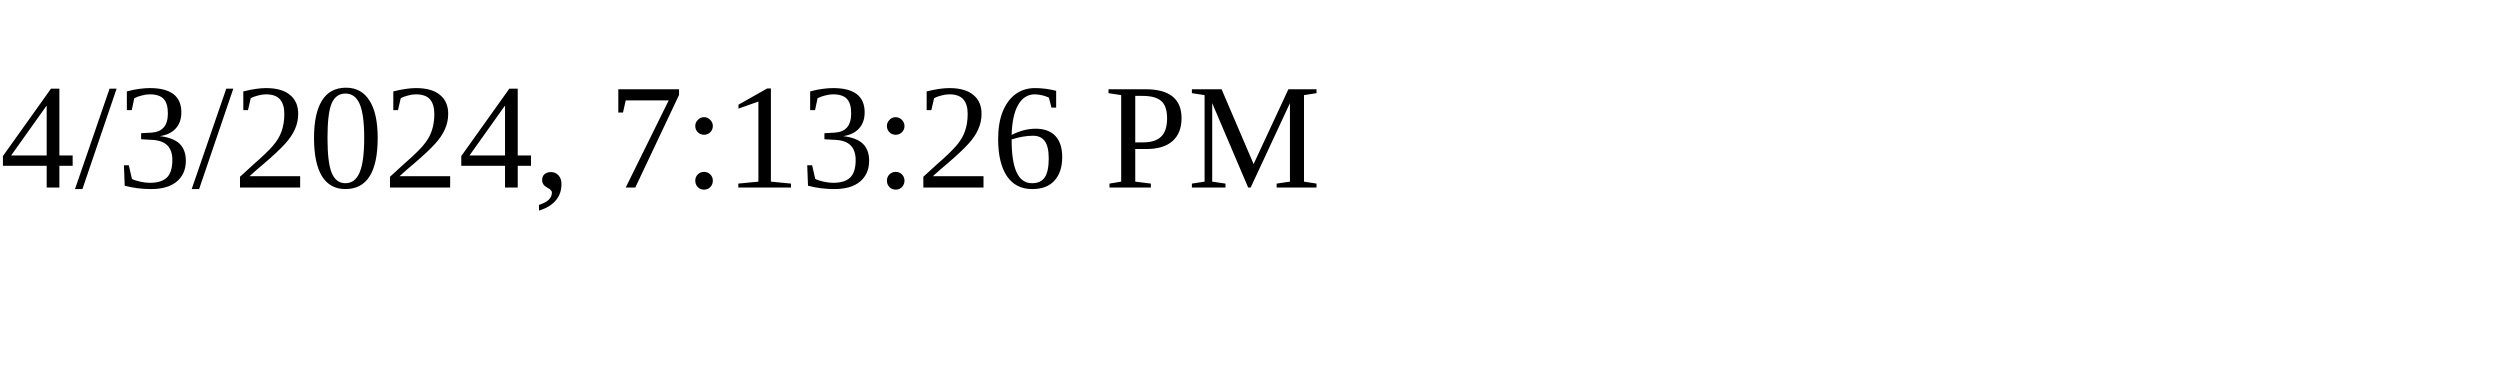
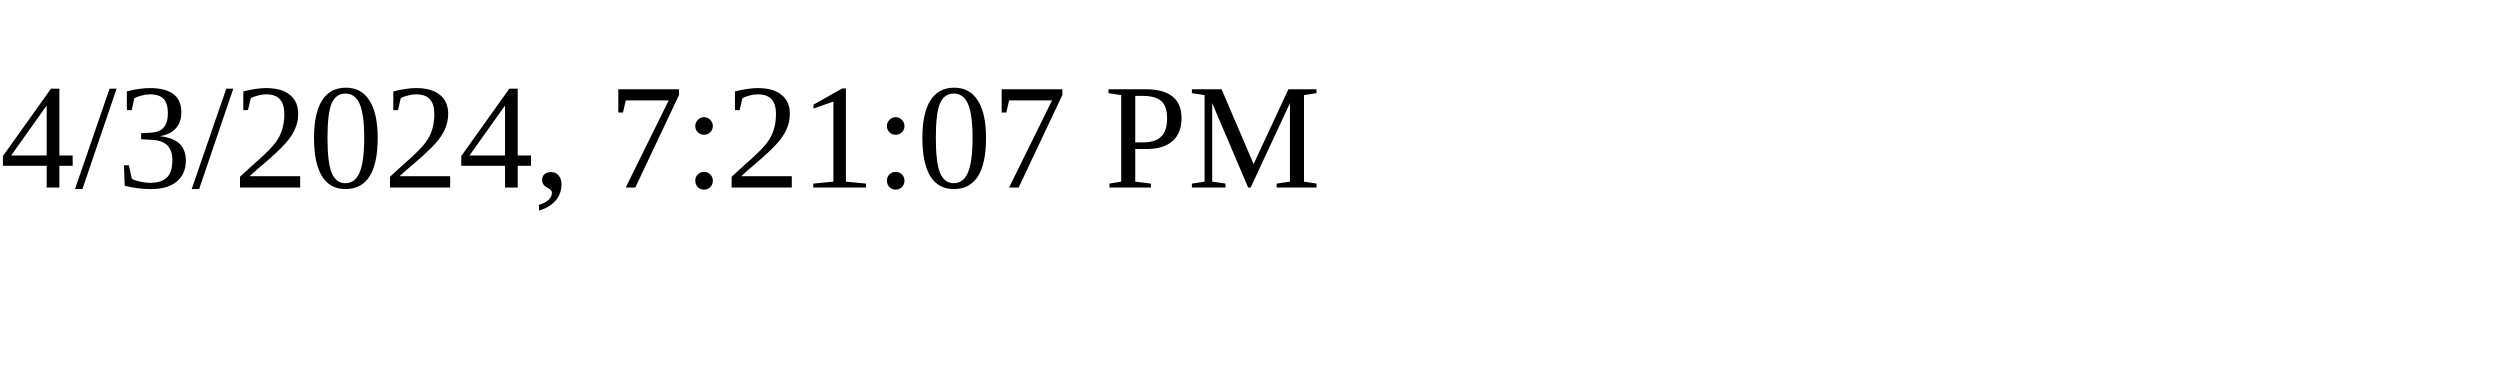
<svg xmlns="http://www.w3.org/2000/svg" height="30" width="200">
-   <text x="0" y="15">4/3/2024, 7:13:26 PM</text>
+   <text x="0" y="15">4/3/2024, 7:21:07 PM</text>
</svg>
